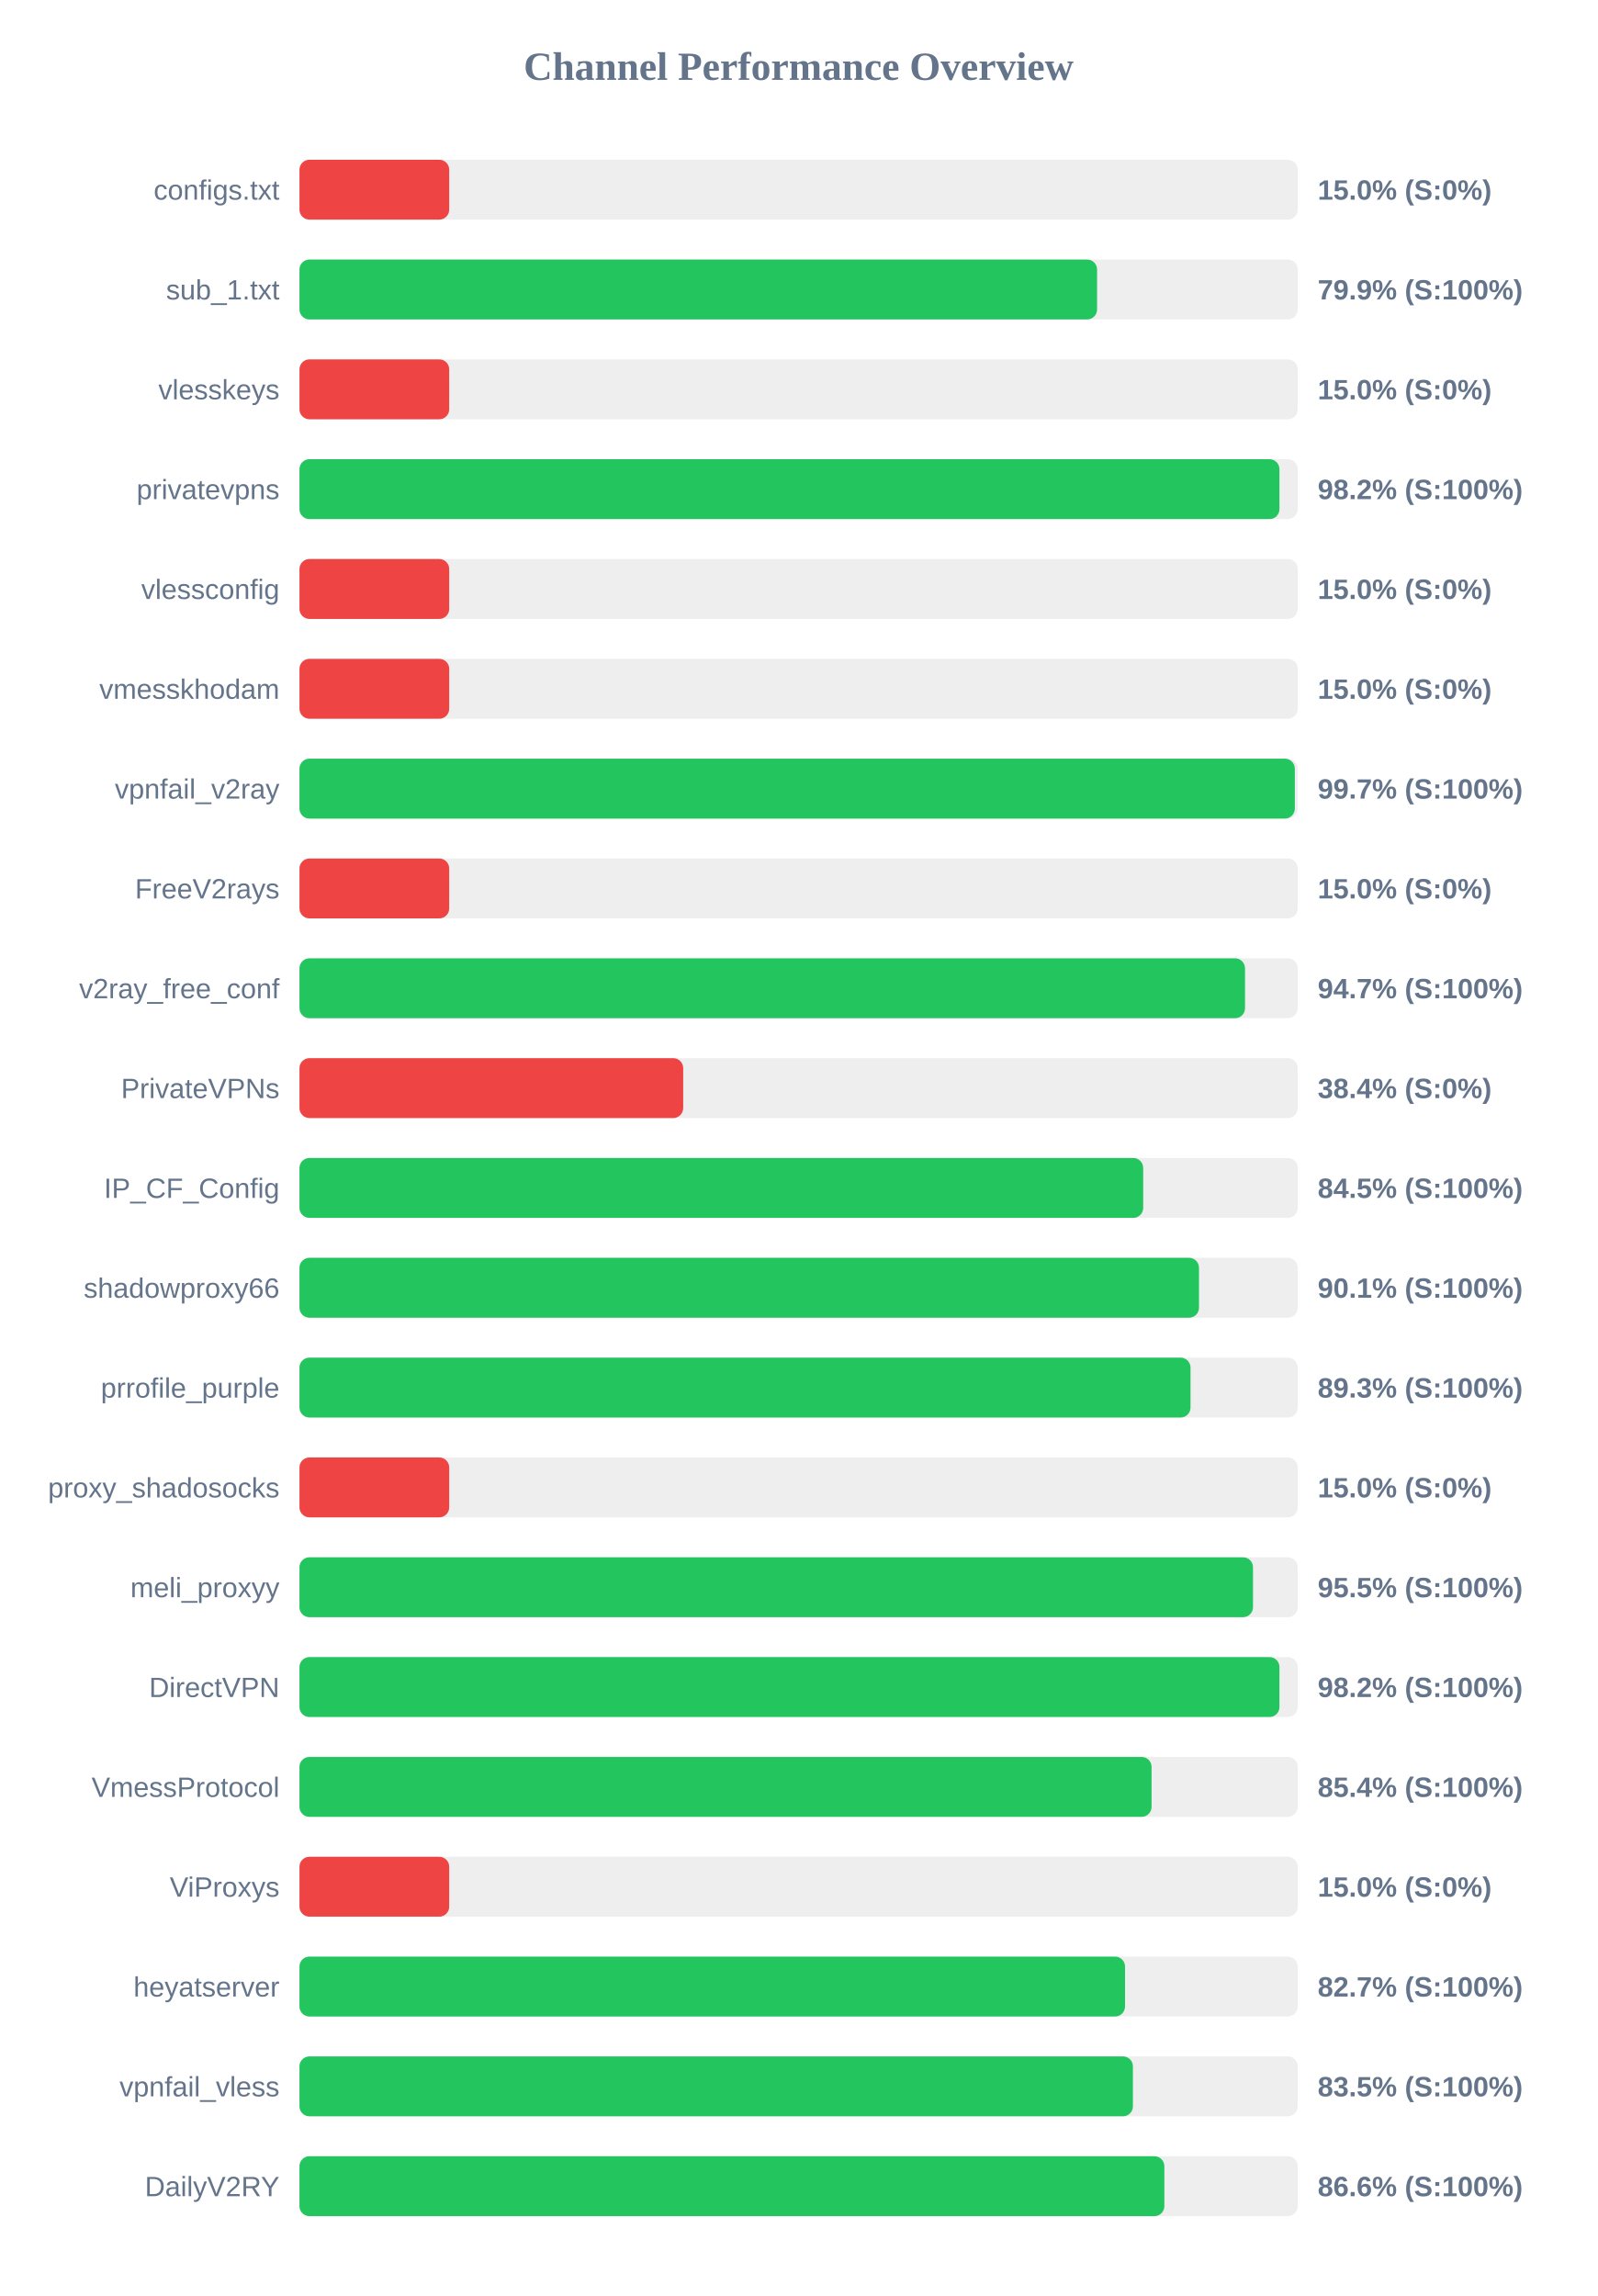
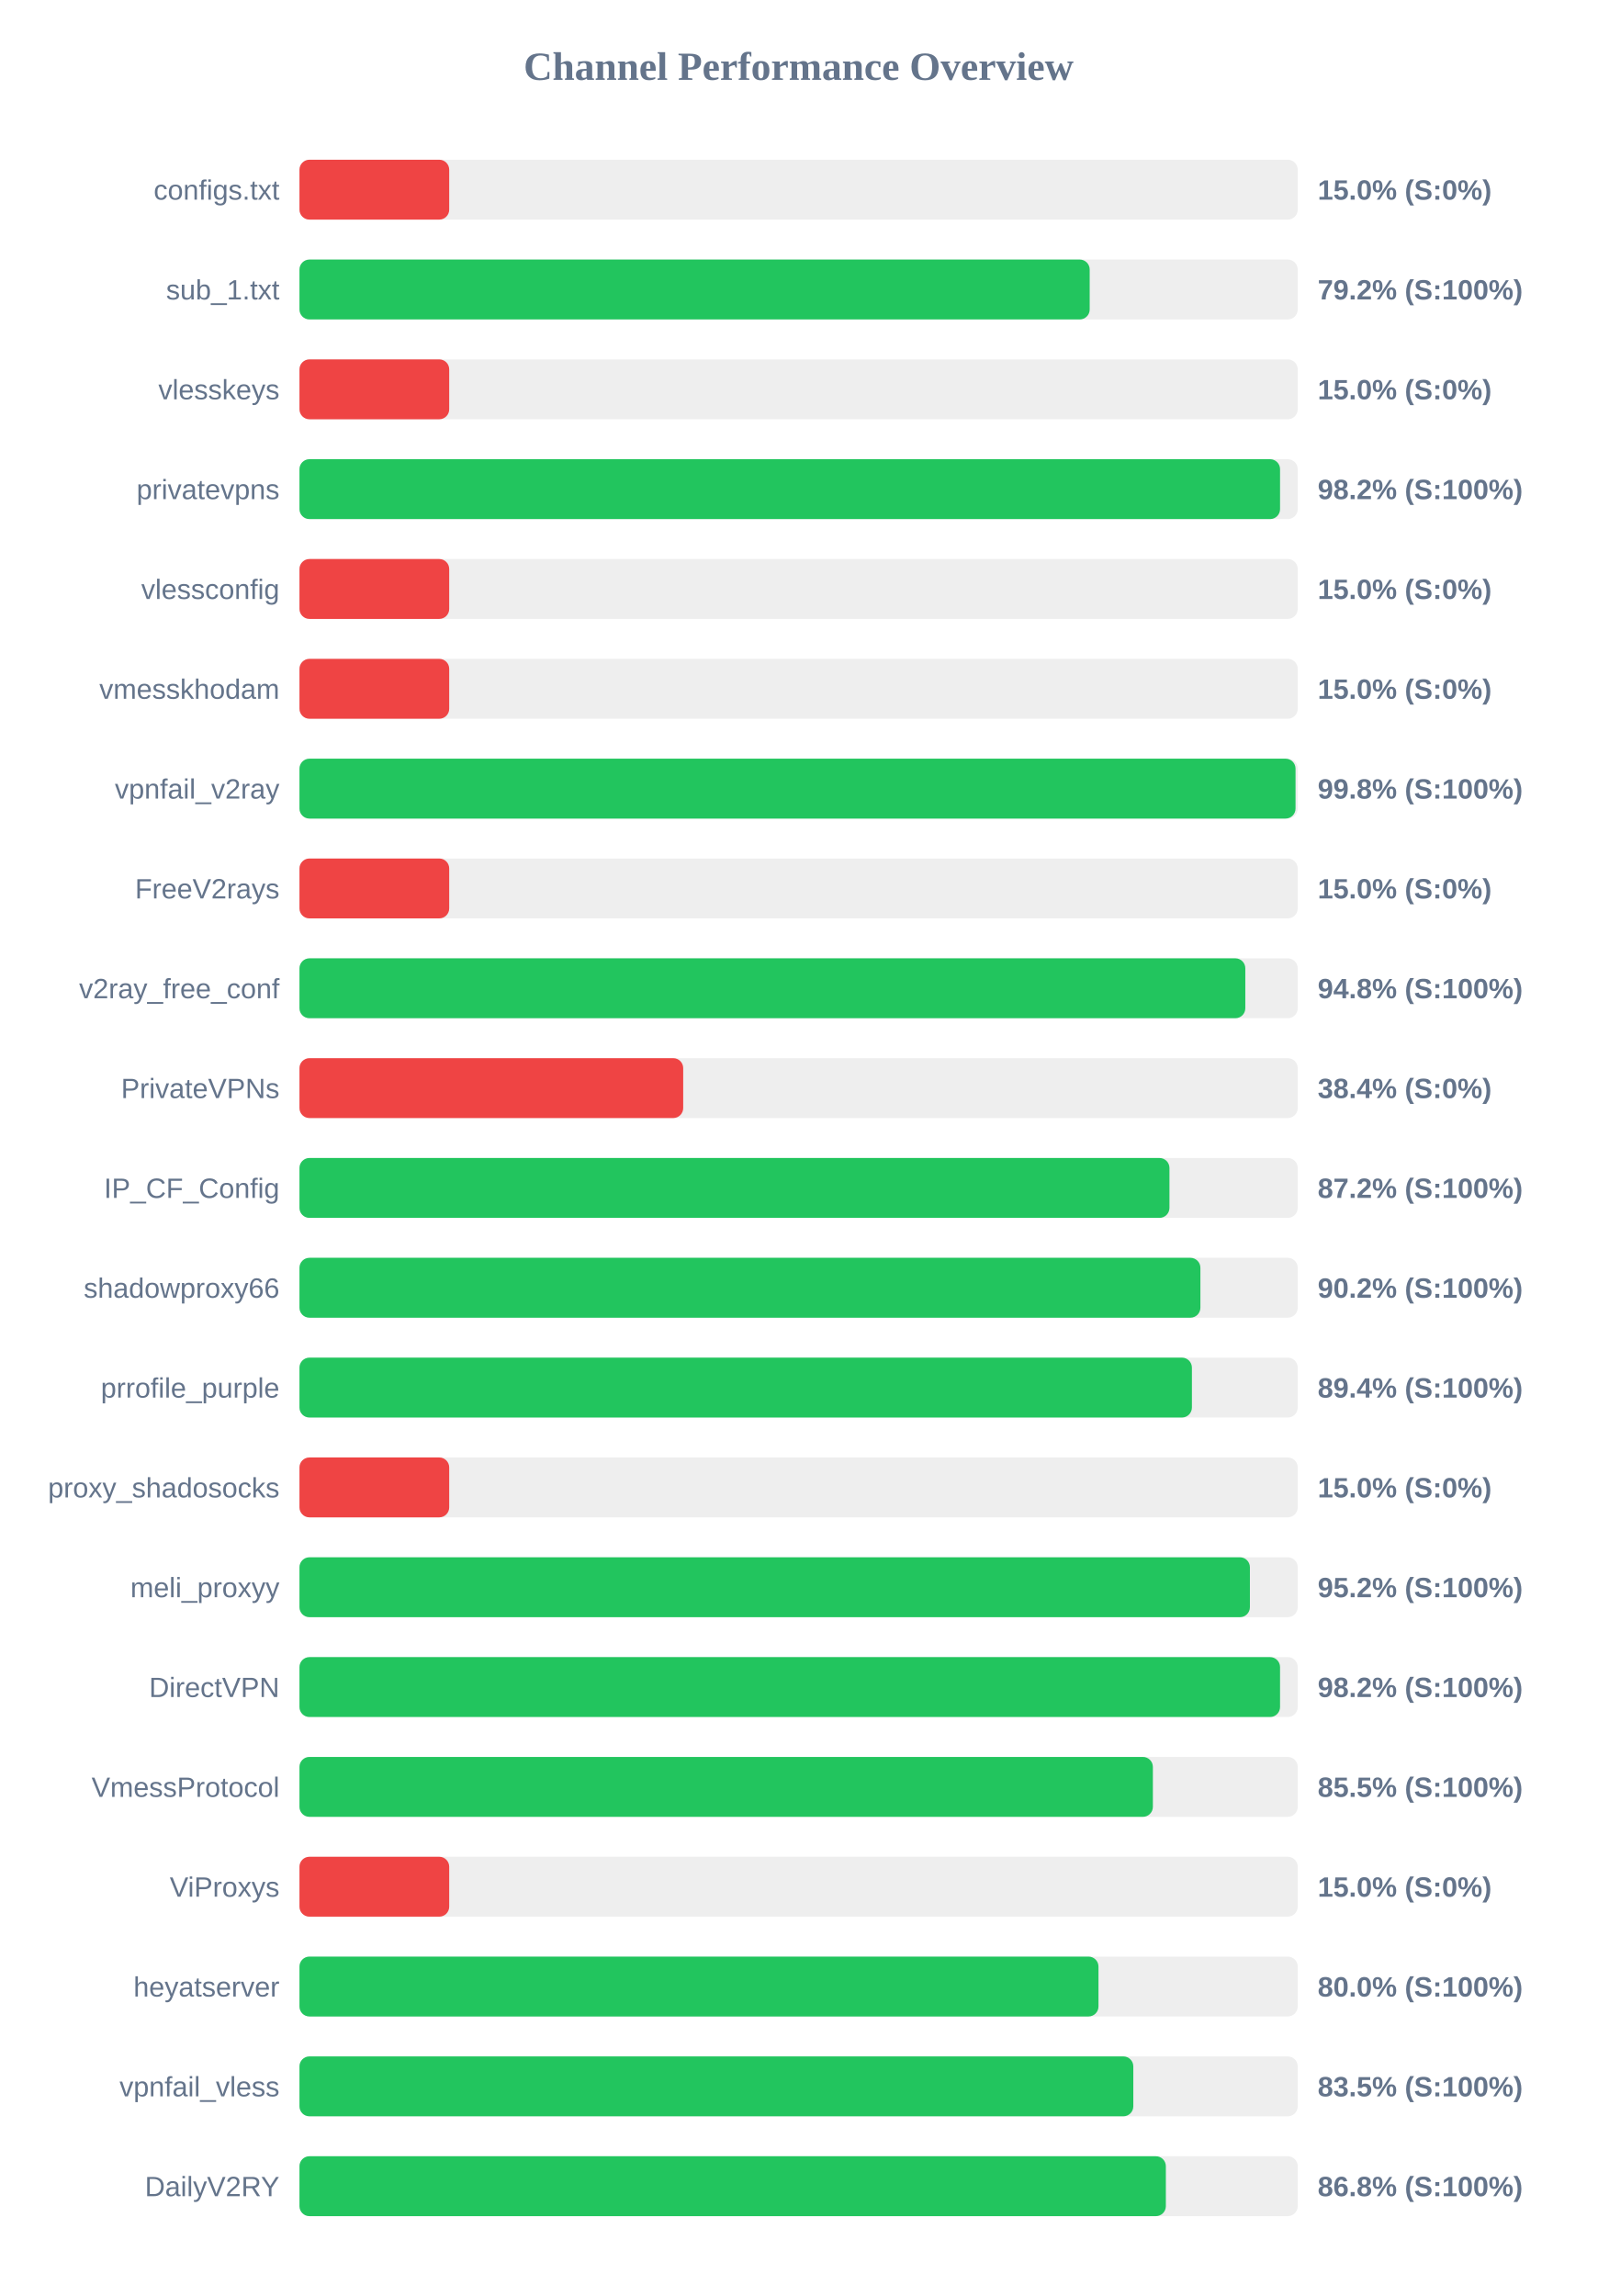
<svg xmlns="http://www.w3.org/2000/svg" width="800" height="1150" version="1.1">
  <style>
        .row { font: 14px Arial; fill: #64748b; }
        .score { font: bold 14px Arial; fill: #64748b; }
    </style>
  <text x="400" y="40" text-anchor="middle" font-size="20px" font-weight="bold" fill="#64748b">Channel Performance Overview</text>
  <rect x="150" y="80" width="500" height="30" fill="#eee" rx="5" />
  <rect x="150" y="80" width="75.0" height="30" fill="#ef4444" rx="5" />
  <text x="140" y="100" text-anchor="end" class="row">configs.txt</text>
  <text x="660" y="100" text-anchor="start" class="score">15.0% (S:0%)</text>
  <rect x="150" y="130" width="500" height="30" fill="#eee" rx="5" />
-   <rect x="150" y="130" width="399.5" height="30" fill="#22c55e" rx="5" />
+   <rect x="150" y="130" width="395.8" height="30" fill="#22c55e" rx="5" />
  <text x="140" y="150" text-anchor="end" class="row">sub_1.txt</text>
-   <text x="660" y="150" text-anchor="start" class="score">79.9% (S:100%)</text>
+   <text x="660" y="150" text-anchor="start" class="score">79.2% (S:100%)</text>
  <rect x="150" y="180" width="500" height="30" fill="#eee" rx="5" />
  <rect x="150" y="180" width="75.0" height="30" fill="#ef4444" rx="5" />
  <text x="140" y="200" text-anchor="end" class="row">vlesskeys</text>
  <text x="660" y="200" text-anchor="start" class="score">15.0% (S:0%)</text>
  <rect x="150" y="230" width="500" height="30" fill="#eee" rx="5" />
-   <rect x="150" y="230" width="490.85" height="30" fill="#22c55e" rx="5" />
+   <rect x="150" y="230" width="491.15" height="30" fill="#22c55e" rx="5" />
  <text x="140" y="250" text-anchor="end" class="row">privatevpns</text>
  <text x="660" y="250" text-anchor="start" class="score">98.2% (S:100%)</text>
  <rect x="150" y="280" width="500" height="30" fill="#eee" rx="5" />
  <rect x="150" y="280" width="75.0" height="30" fill="#ef4444" rx="5" />
  <text x="140" y="300" text-anchor="end" class="row">vlessconfig</text>
  <text x="660" y="300" text-anchor="start" class="score">15.0% (S:0%)</text>
  <rect x="150" y="330" width="500" height="30" fill="#eee" rx="5" />
  <rect x="150" y="330" width="75.0" height="30" fill="#ef4444" rx="5" />
  <text x="140" y="350" text-anchor="end" class="row">vmesskhodam</text>
  <text x="660" y="350" text-anchor="start" class="score">15.0% (S:0%)</text>
  <rect x="150" y="380" width="500" height="30" fill="#eee" rx="5" />
-   <rect x="150" y="380" width="498.55" height="30" fill="#22c55e" rx="5" />
+   <rect x="150" y="380" width="498.9" height="30" fill="#22c55e" rx="5" />
  <text x="140" y="400" text-anchor="end" class="row">vpnfail_v2ray</text>
-   <text x="660" y="400" text-anchor="start" class="score">99.7% (S:100%)</text>
+   <text x="660" y="400" text-anchor="start" class="score">99.8% (S:100%)</text>
  <rect x="150" y="430" width="500" height="30" fill="#eee" rx="5" />
  <rect x="150" y="430" width="75.0" height="30" fill="#ef4444" rx="5" />
  <text x="140" y="450" text-anchor="end" class="row">FreeV2rays</text>
  <text x="660" y="450" text-anchor="start" class="score">15.0% (S:0%)</text>
  <rect x="150" y="480" width="500" height="30" fill="#eee" rx="5" />
-   <rect x="150" y="480" width="473.6" height="30" fill="#22c55e" rx="5" />
+   <rect x="150" y="480" width="473.75" height="30" fill="#22c55e" rx="5" />
  <text x="140" y="500" text-anchor="end" class="row">v2ray_free_conf</text>
-   <text x="660" y="500" text-anchor="start" class="score">94.7% (S:100%)</text>
+   <text x="660" y="500" text-anchor="start" class="score">94.8% (S:100%)</text>
  <rect x="150" y="530" width="500" height="30" fill="#eee" rx="5" />
  <rect x="150" y="530" width="192.2" height="30" fill="#ef4444" rx="5" />
  <text x="140" y="550" text-anchor="end" class="row">PrivateVPNs</text>
  <text x="660" y="550" text-anchor="start" class="score">38.4% (S:0%)</text>
  <rect x="150" y="580" width="500" height="30" fill="#eee" rx="5" />
-   <rect x="150" y="580" width="422.6" height="30" fill="#22c55e" rx="5" />
+   <rect x="150" y="580" width="435.75" height="30" fill="#22c55e" rx="5" />
  <text x="140" y="600" text-anchor="end" class="row">IP_CF_Config</text>
-   <text x="660" y="600" text-anchor="start" class="score">84.5% (S:100%)</text>
+   <text x="660" y="600" text-anchor="start" class="score">87.2% (S:100%)</text>
  <rect x="150" y="630" width="500" height="30" fill="#eee" rx="5" />
-   <rect x="150" y="630" width="450.55" height="30" fill="#22c55e" rx="5" />
+   <rect x="150" y="630" width="451.25" height="30" fill="#22c55e" rx="5" />
  <text x="140" y="650" text-anchor="end" class="row">shadowproxy66</text>
-   <text x="660" y="650" text-anchor="start" class="score">90.1% (S:100%)</text>
+   <text x="660" y="650" text-anchor="start" class="score">90.2% (S:100%)</text>
  <rect x="150" y="680" width="500" height="30" fill="#eee" rx="5" />
-   <rect x="150" y="680" width="446.3" height="30" fill="#22c55e" rx="5" />
+   <rect x="150" y="680" width="447.0" height="30" fill="#22c55e" rx="5" />
  <text x="140" y="700" text-anchor="end" class="row">prrofile_purple</text>
-   <text x="660" y="700" text-anchor="start" class="score">89.3% (S:100%)</text>
+   <text x="660" y="700" text-anchor="start" class="score">89.4% (S:100%)</text>
  <rect x="150" y="730" width="500" height="30" fill="#eee" rx="5" />
  <rect x="150" y="730" width="75.0" height="30" fill="#ef4444" rx="5" />
  <text x="140" y="750" text-anchor="end" class="row">proxy_shadosocks</text>
  <text x="660" y="750" text-anchor="start" class="score">15.0% (S:0%)</text>
  <rect x="150" y="780" width="500" height="30" fill="#eee" rx="5" />
-   <rect x="150" y="780" width="477.6" height="30" fill="#22c55e" rx="5" />
+   <rect x="150" y="780" width="476.05" height="30" fill="#22c55e" rx="5" />
  <text x="140" y="800" text-anchor="end" class="row">meli_proxyy</text>
-   <text x="660" y="800" text-anchor="start" class="score">95.5% (S:100%)</text>
+   <text x="660" y="800" text-anchor="start" class="score">95.2% (S:100%)</text>
  <rect x="150" y="830" width="500" height="30" fill="#eee" rx="5" />
-   <rect x="150" y="830" width="490.85" height="30" fill="#22c55e" rx="5" />
+   <rect x="150" y="830" width="491.15" height="30" fill="#22c55e" rx="5" />
  <text x="140" y="850" text-anchor="end" class="row">DirectVPN</text>
  <text x="660" y="850" text-anchor="start" class="score">98.2% (S:100%)</text>
  <rect x="150" y="880" width="500" height="30" fill="#eee" rx="5" />
-   <rect x="150" y="880" width="426.8" height="30" fill="#22c55e" rx="5" />
+   <rect x="150" y="880" width="427.45" height="30" fill="#22c55e" rx="5" />
  <text x="140" y="900" text-anchor="end" class="row">VmessProtocol</text>
-   <text x="660" y="900" text-anchor="start" class="score">85.4% (S:100%)</text>
+   <text x="660" y="900" text-anchor="start" class="score">85.5% (S:100%)</text>
  <rect x="150" y="930" width="500" height="30" fill="#eee" rx="5" />
  <rect x="150" y="930" width="75.0" height="30" fill="#ef4444" rx="5" />
  <text x="140" y="950" text-anchor="end" class="row">ViProxys</text>
  <text x="660" y="950" text-anchor="start" class="score">15.0% (S:0%)</text>
  <rect x="150" y="980" width="500" height="30" fill="#eee" rx="5" />
-   <rect x="150" y="980" width="413.5" height="30" fill="#22c55e" rx="5" />
+   <rect x="150" y="980" width="400.2" height="30" fill="#22c55e" rx="5" />
  <text x="140" y="1000" text-anchor="end" class="row">heyatserver</text>
-   <text x="660" y="1000" text-anchor="start" class="score">82.7% (S:100%)</text>
+   <text x="660" y="1000" text-anchor="start" class="score">80.0% (S:100%)</text>
  <rect x="150" y="1030" width="500" height="30" fill="#eee" rx="5" />
-   <rect x="150" y="1030" width="417.45" height="30" fill="#22c55e" rx="5" />
+   <rect x="150" y="1030" width="417.65" height="30" fill="#22c55e" rx="5" />
  <text x="140" y="1050" text-anchor="end" class="row">vpnfail_vless</text>
  <text x="660" y="1050" text-anchor="start" class="score">83.5% (S:100%)</text>
  <rect x="150" y="1080" width="500" height="30" fill="#eee" rx="5" />
-   <rect x="150" y="1080" width="433.2" height="30" fill="#22c55e" rx="5" />
+   <rect x="150" y="1080" width="433.95" height="30" fill="#22c55e" rx="5" />
  <text x="140" y="1100" text-anchor="end" class="row">DailyV2RY</text>
-   <text x="660" y="1100" text-anchor="start" class="score">86.6% (S:100%)</text>
+   <text x="660" y="1100" text-anchor="start" class="score">86.8% (S:100%)</text>
</svg>
